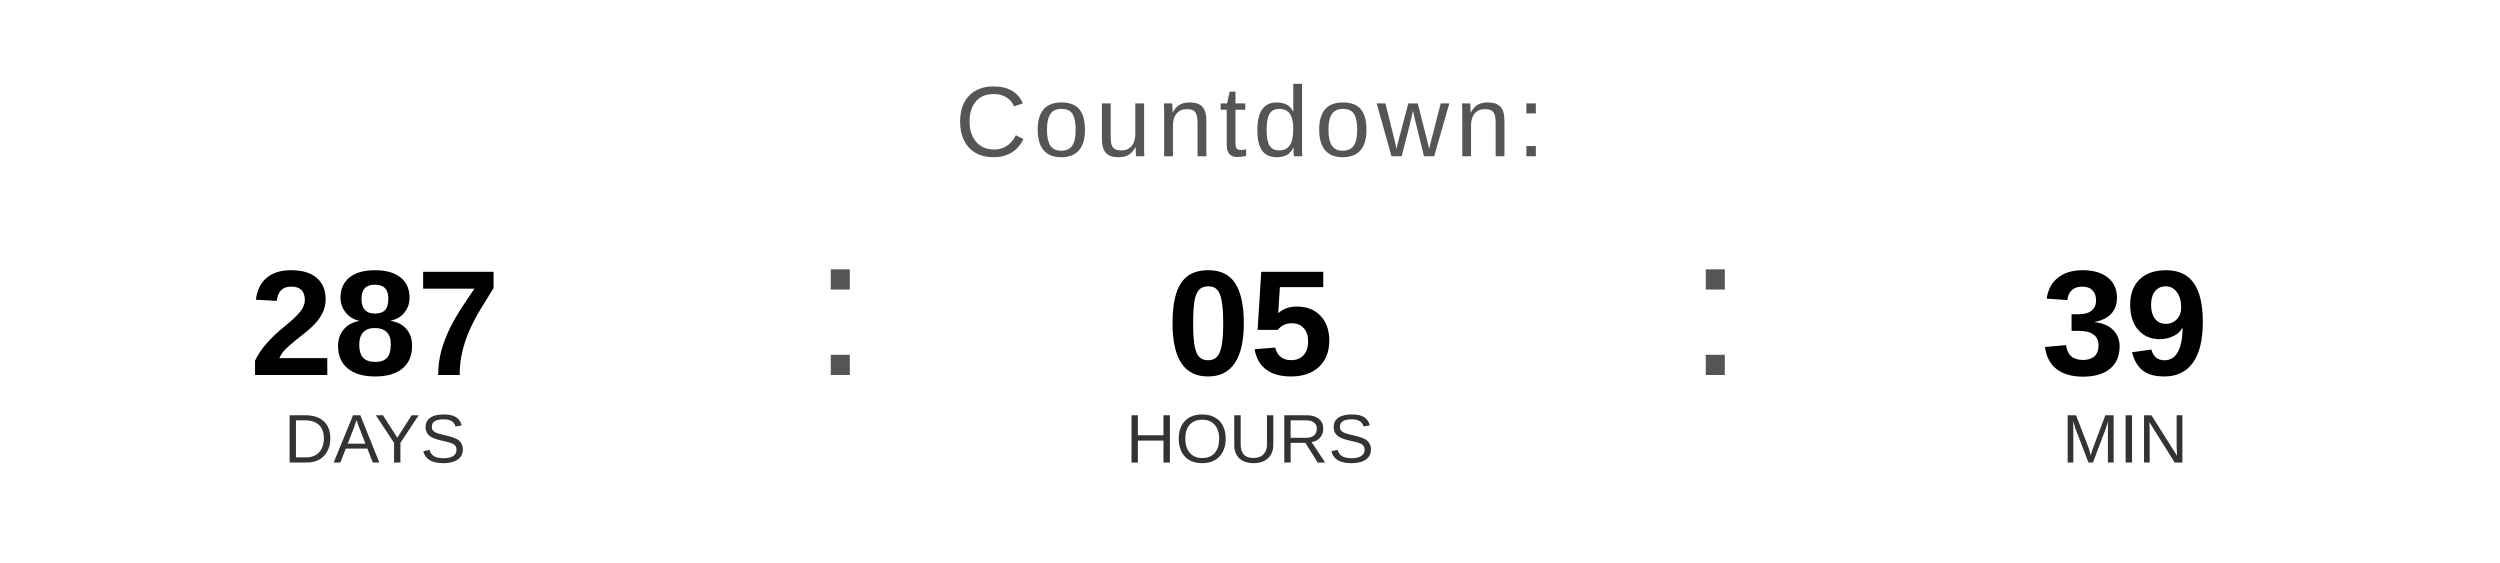
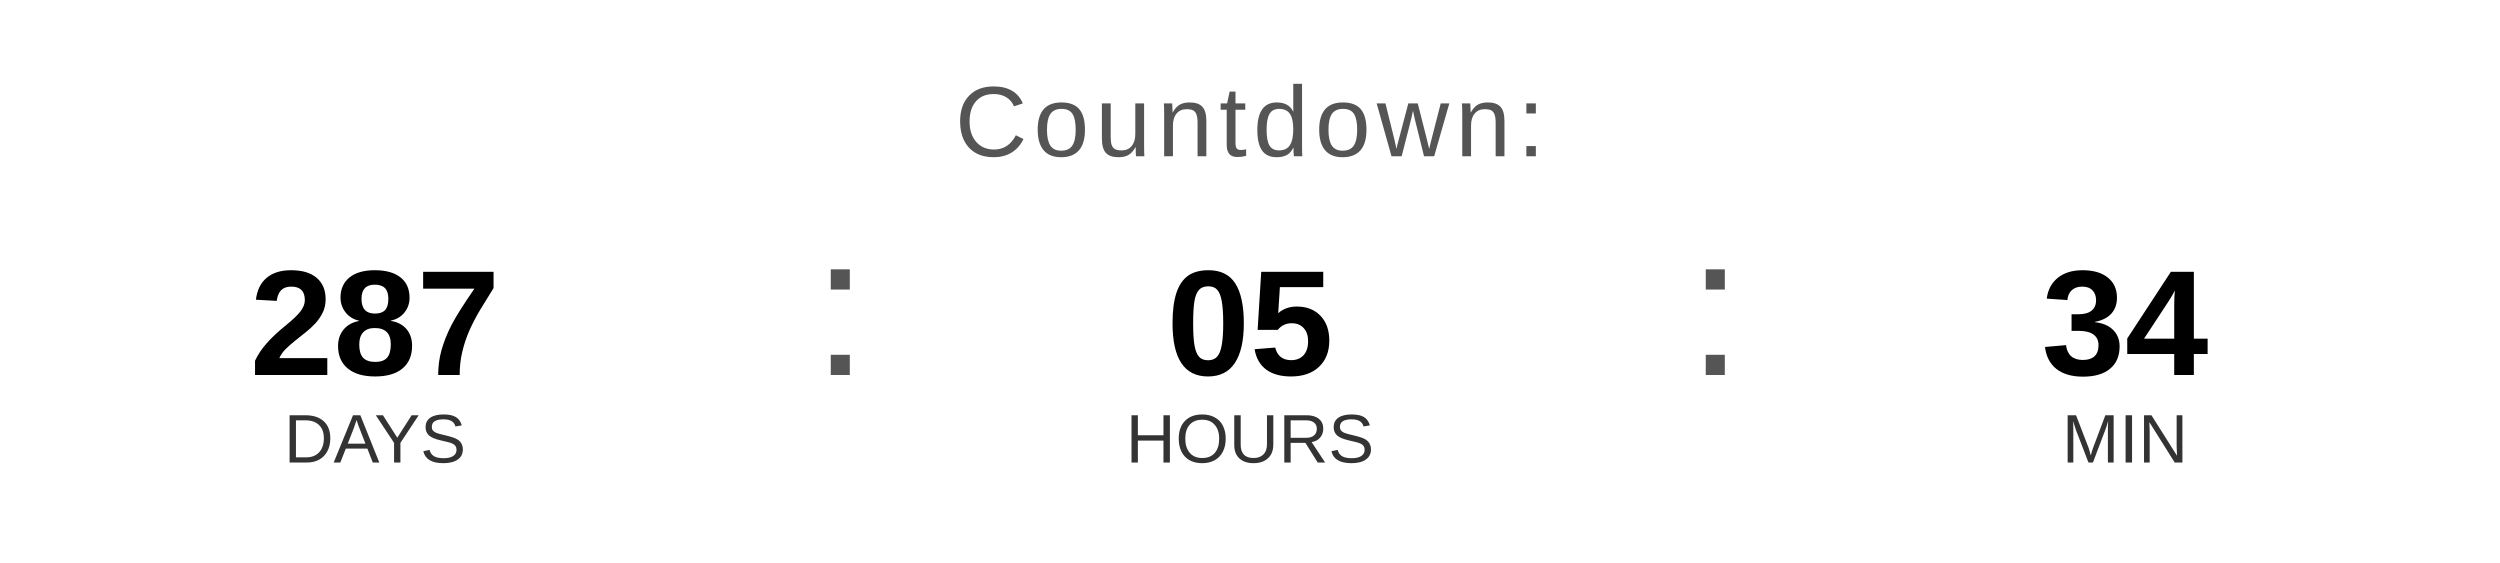
<svg xmlns="http://www.w3.org/2000/svg" width="400" height="90" viewBox="0 0 400 90">
  <text x="200" y="25" font-family="Arial, Helvetica, sans-serif" font-size="16" fill="#555555" text-anchor="middle" letter-spacing="1">
    Countdown:
  </text>
  <text x="60" y="60" font-family="Arial, Helvetica, sans-serif" font-size="24" font-weight="bold" fill="#000000" text-anchor="middle">287</text>
  <text x="60" y="74" font-family="Arial, Helvetica, sans-serif" font-size="11" fill="#333333" text-anchor="middle">DAYS</text>
  <text x="130" y="60" font-family="Arial, sans-serif" font-size="32" fill="#555555">:</text>
  <text x="200" y="60" font-family="Arial, Helvetica, sans-serif" font-size="24" font-weight="bold" fill="#000000" text-anchor="middle">05</text>
  <text x="200" y="74" font-family="Arial, Helvetica, sans-serif" font-size="11" fill="#333333" text-anchor="middle">HOURS</text>
  <text x="270" y="60" font-family="Arial, sans-serif" font-size="32" fill="#555555">:</text>
-   <text x="340" y="60" font-family="Arial, Helvetica, sans-serif" font-size="24" font-weight="bold" fill="#000000" text-anchor="middle">39</text>
+   <text x="340" y="60" font-family="Arial, Helvetica, sans-serif" font-size="24" font-weight="bold" fill="#000000" text-anchor="middle">34</text>
  <text x="340" y="74" font-family="Arial, Helvetica, sans-serif" font-size="11" fill="#333333" text-anchor="middle">MIN</text>
</svg>
